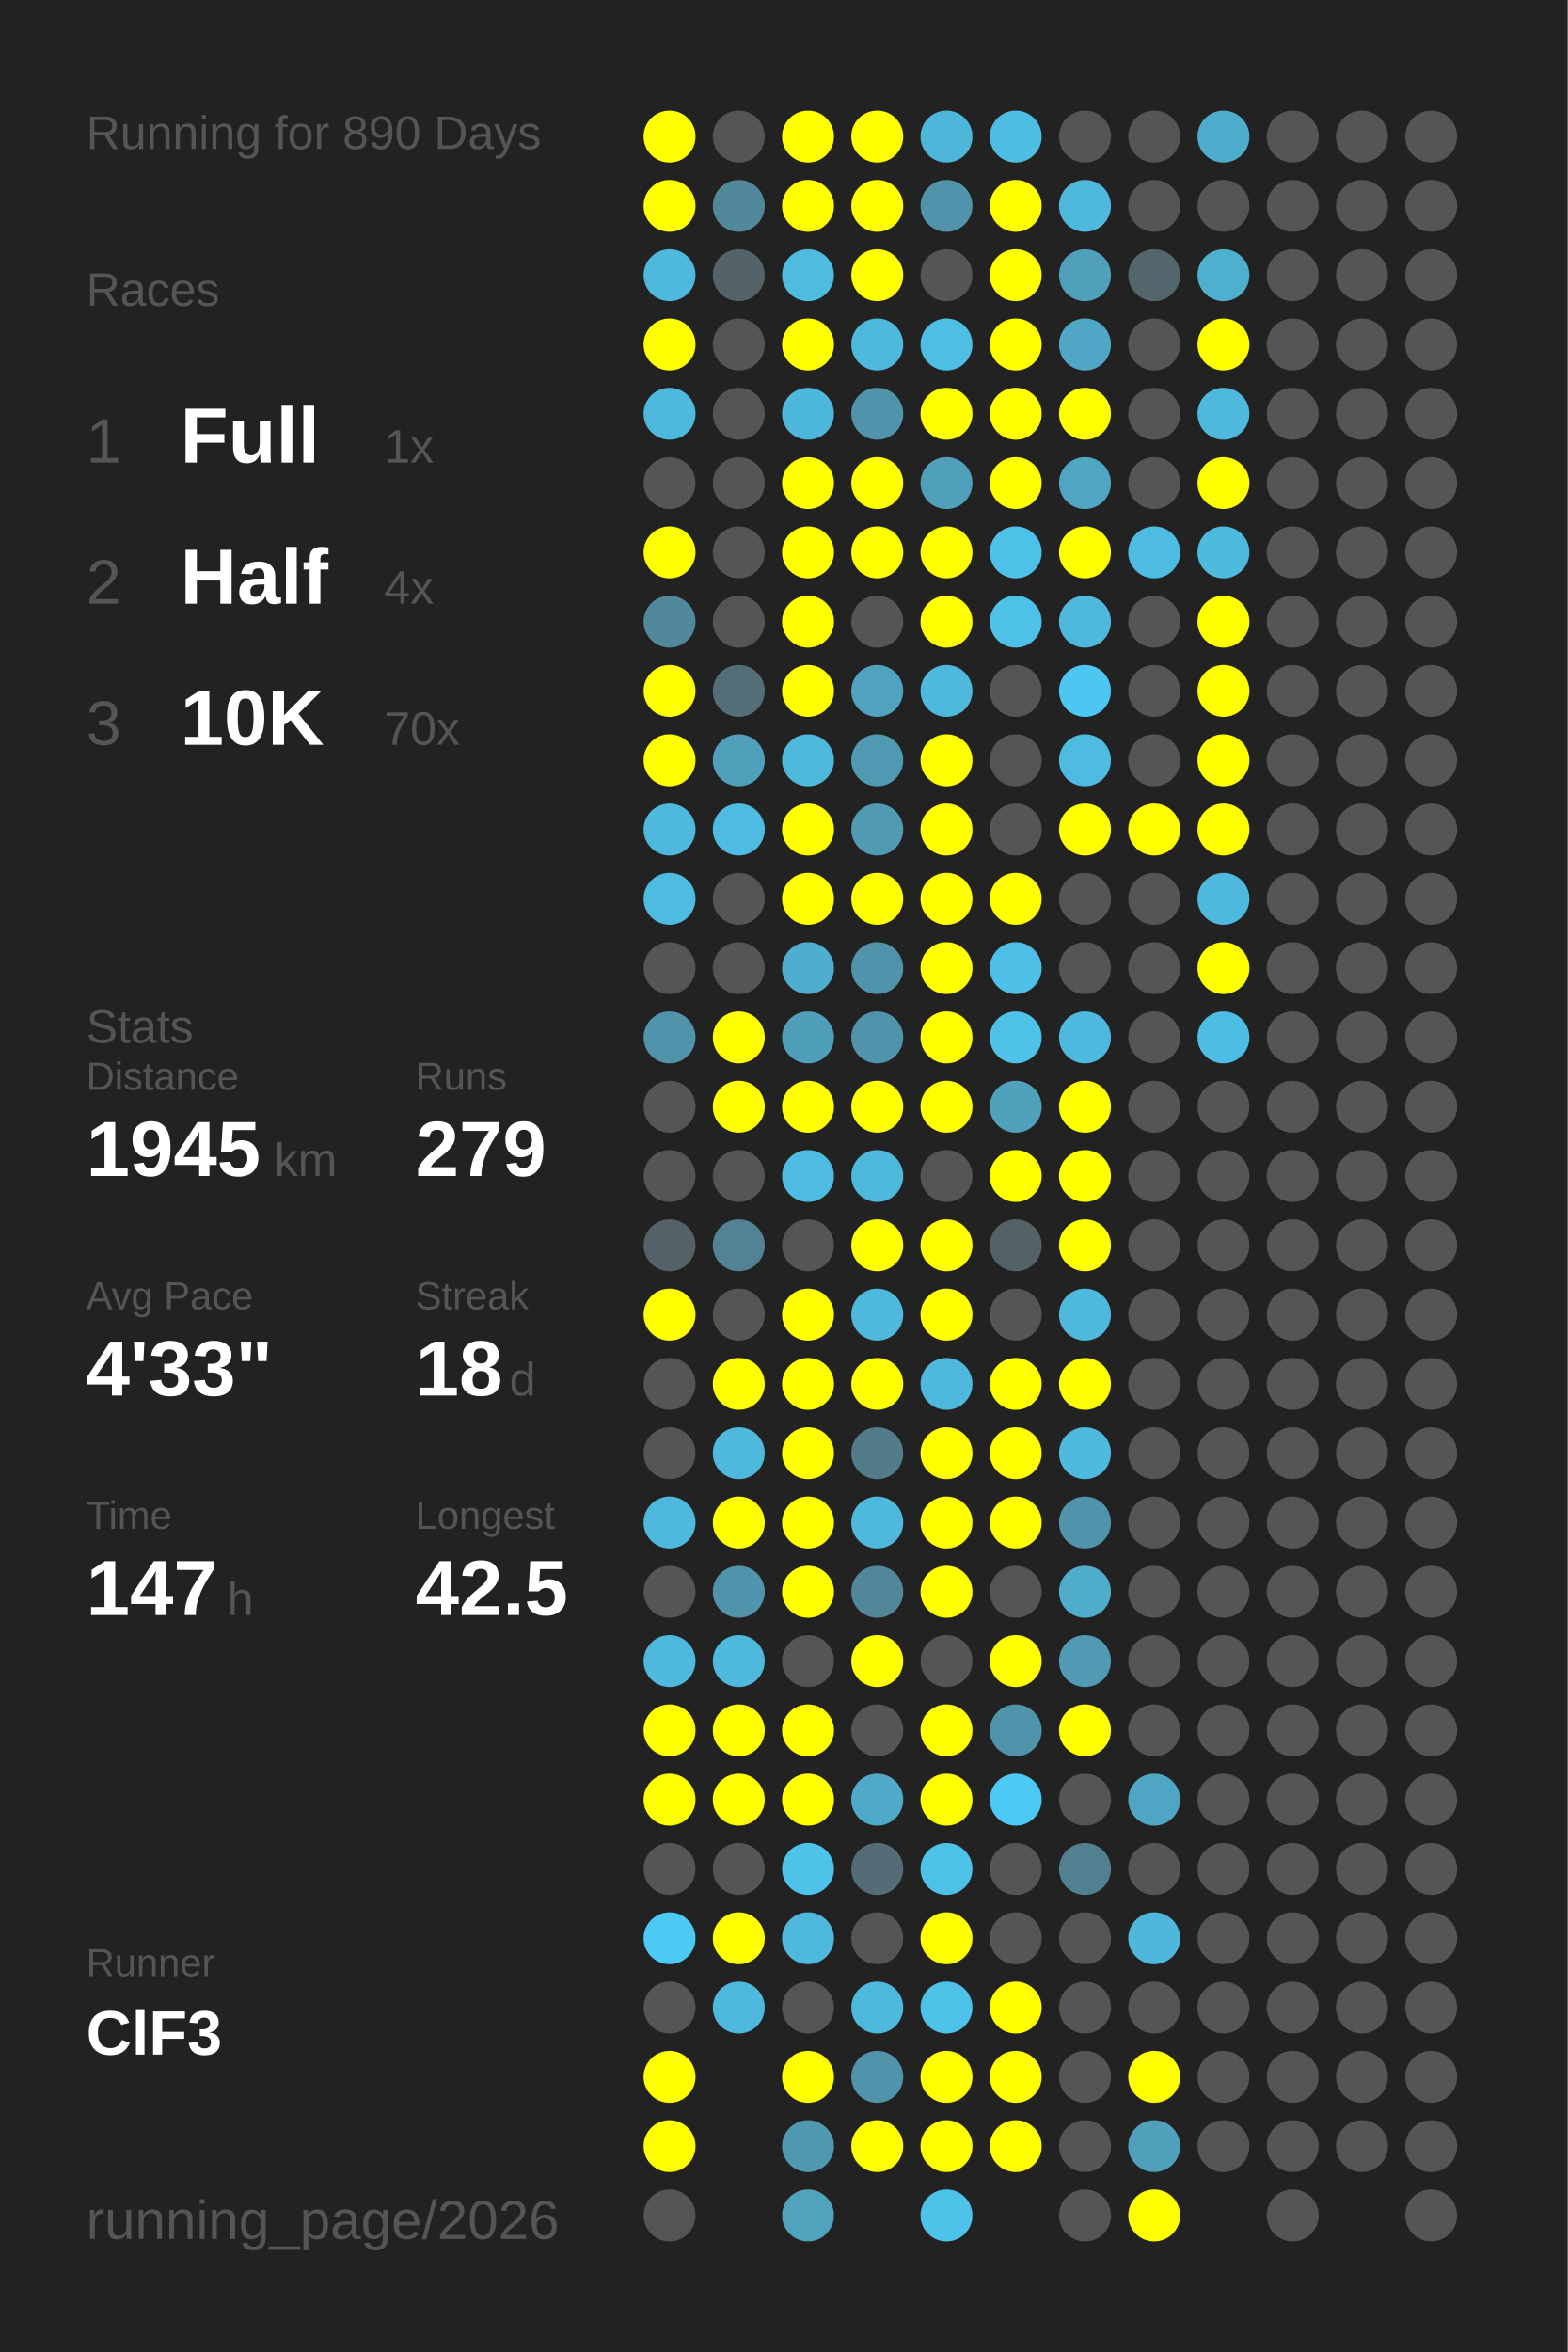
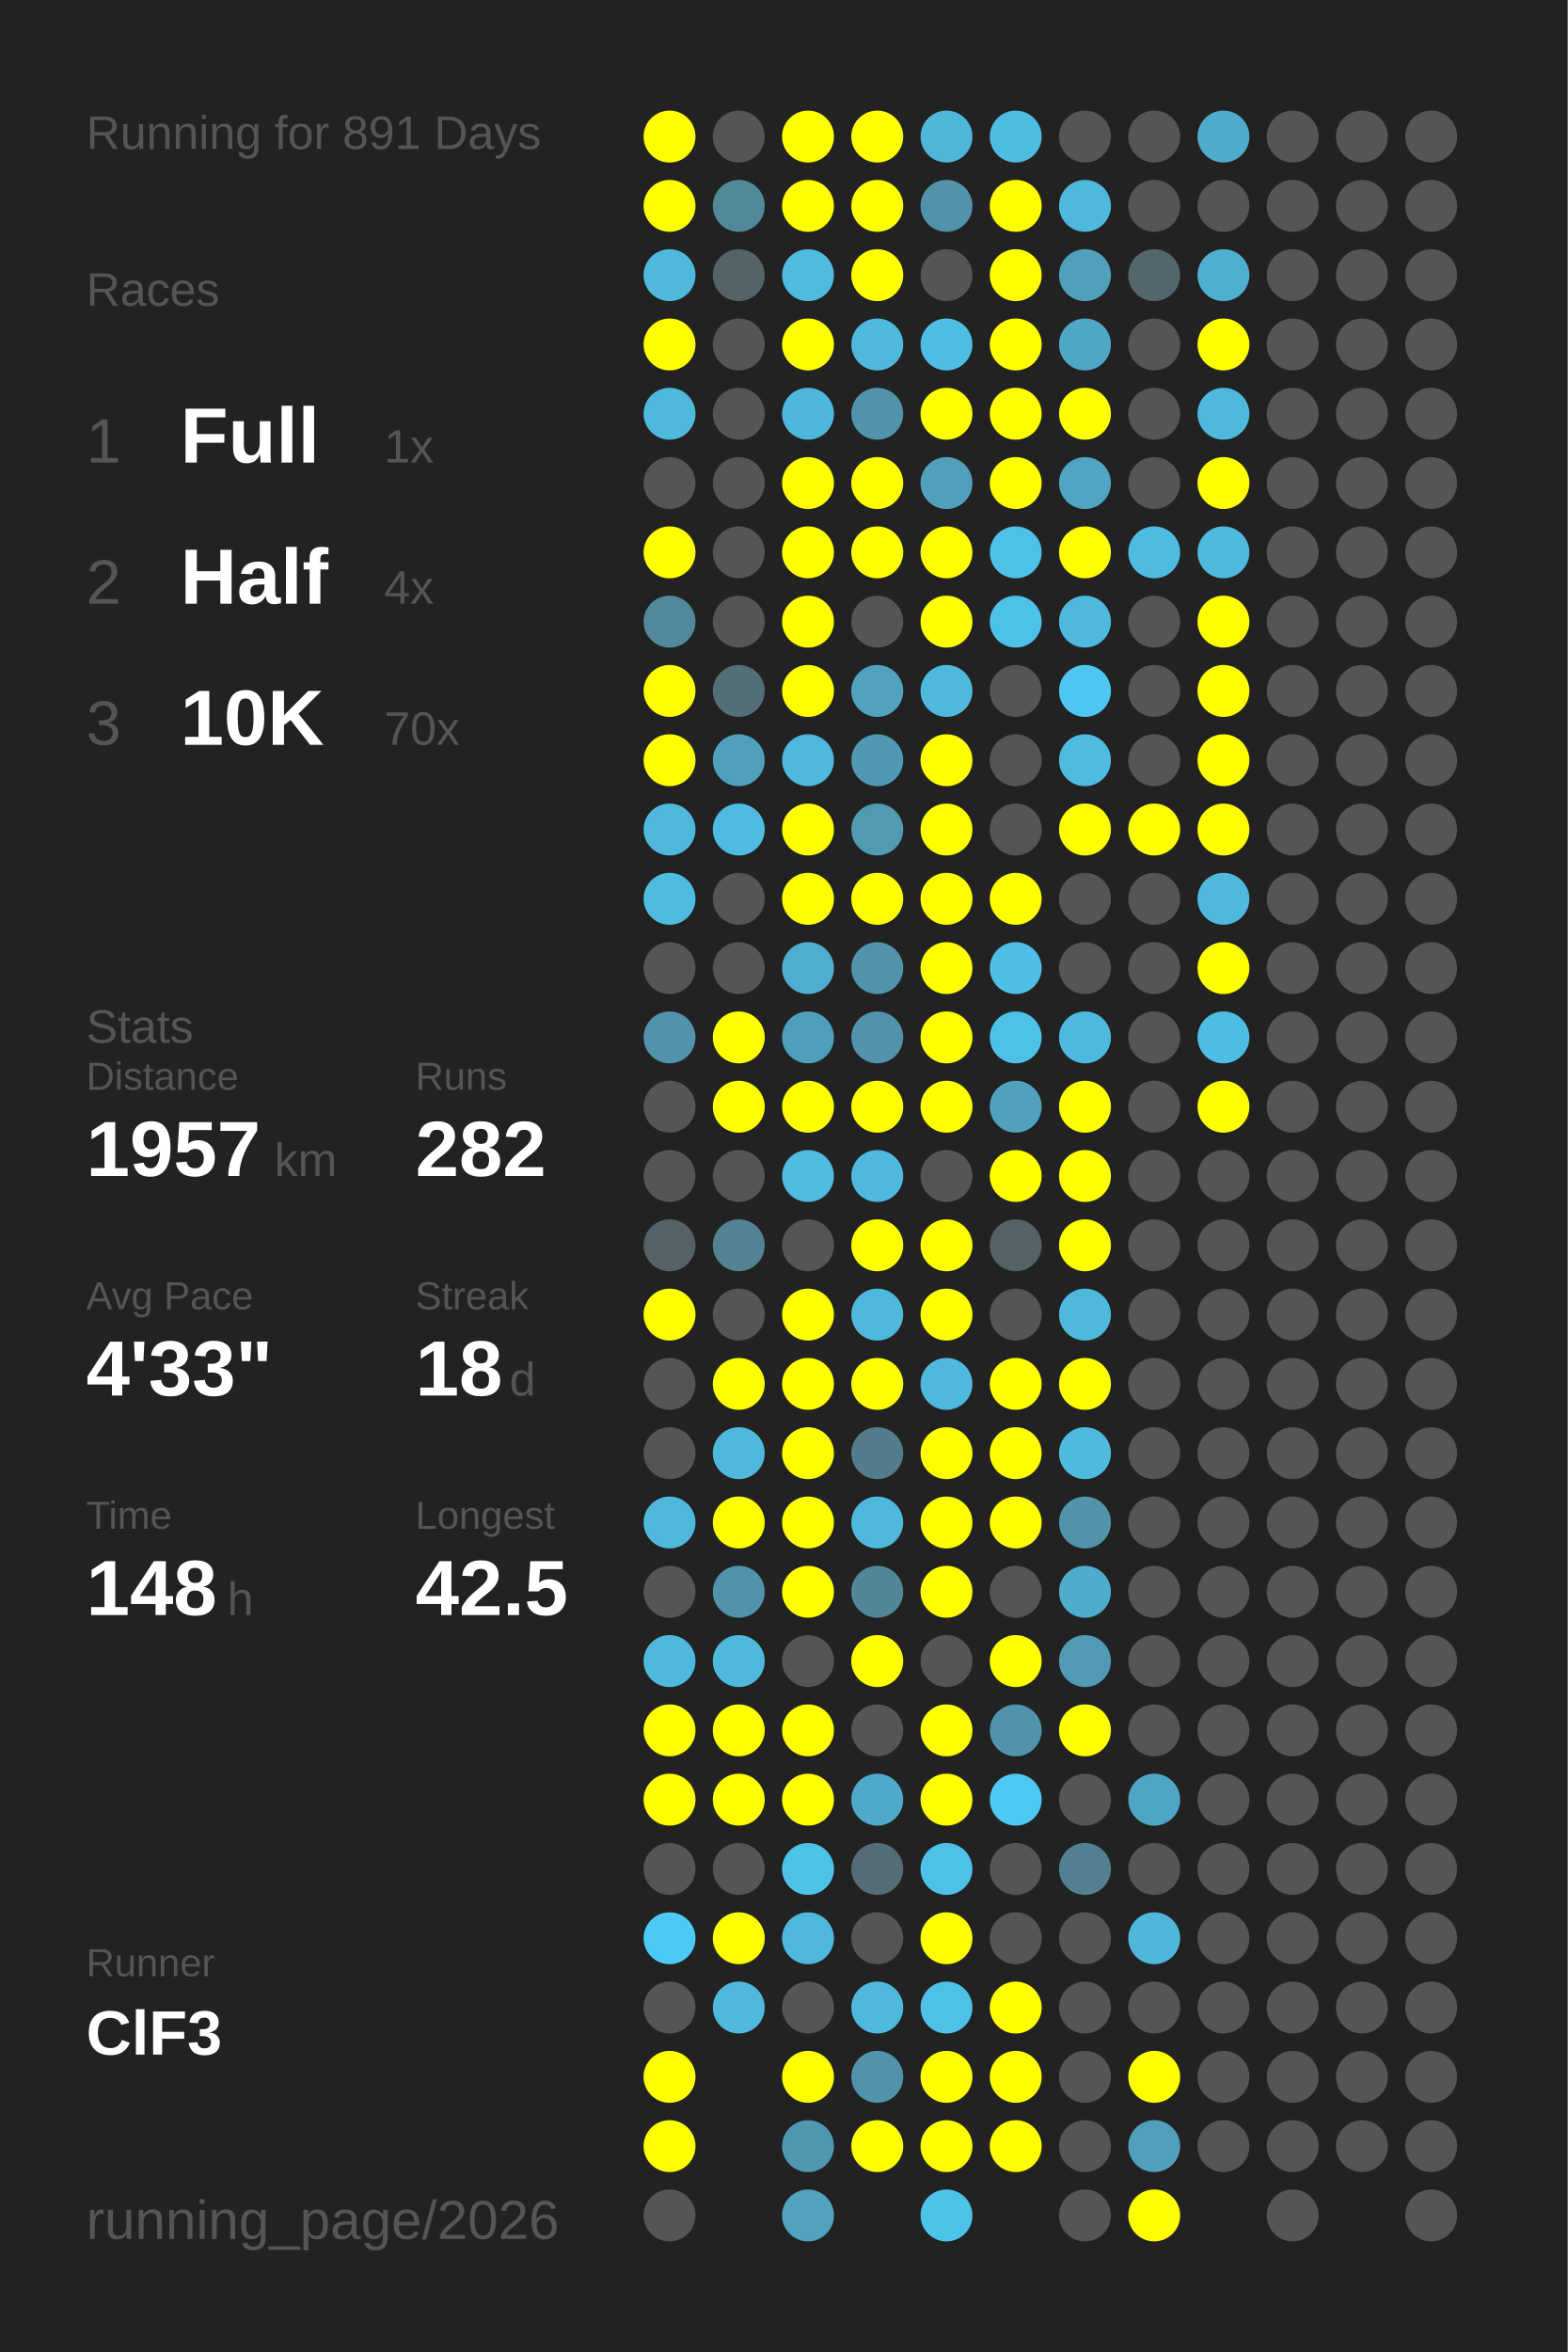
<svg xmlns="http://www.w3.org/2000/svg" baseProfile="full" height="300mm" version="1.1" viewBox="0,0,200,300" width="200mm">
  <defs />
  <rect fill="#222222" height="300" width="200" x="0" y="0" />
-   <text fill="#555555" style="font-size:6px; font-family:Arial;" x="11" y="19">Running for 890 Days</text>
+   <text fill="#555555" style="font-size:6px; font-family:Arial;" x="11" y="19">Running for 891 Days</text>
  <text fill="#555555" style="font-size:6px; font-family:Arial;" x="11" y="39">Races</text>
  <text fill="#555555" style="font-size:8px; font-family:Arial;" x="11" y="59">1</text>
  <text fill="#FFFFFF" style="font-size:10px; font-family:Arial; font-weight:bold;" x="23" y="59">Full</text>
  <text fill="#555555" style="font-size:6px; font-family:Arial;" x="49" y="59">1x</text>
  <text fill="#555555" style="font-size:8px; font-family:Arial;" x="11" y="77">2</text>
  <text fill="#FFFFFF" style="font-size:10px; font-family:Arial; font-weight:bold;" x="23" y="77">Half</text>
  <text fill="#555555" style="font-size:6px; font-family:Arial;" x="49" y="77">4x</text>
  <text fill="#555555" style="font-size:8px; font-family:Arial;" x="11" y="95">3</text>
  <text fill="#FFFFFF" style="font-size:10px; font-family:Arial; font-weight:bold;" x="23" y="95">10K</text>
  <text fill="#555555" style="font-size:6px; font-family:Arial;" x="49" y="95">70x</text>
  <text fill="#555555" style="font-size:6px; font-family:Arial;" x="11" y="133">Stats</text>
  <text fill="#555555" style="font-size:5px; font-family:Arial;" x="11" y="139">Distance</text>
-   <text fill="#FFFFFF" style="font-size:10px; font-family:Arial; font-weight:bold;" x="11" y="150">1945</text>
+   <text fill="#FFFFFF" style="font-size:10px; font-family:Arial; font-weight:bold;" x="11" y="150">1957</text>
  <text fill="#555555" style="font-size:6px; font-family:Arial;" x="35" y="150">km</text>
  <text fill="#555555" style="font-size:5px; font-family:Arial;" x="53" y="139">Runs</text>
-   <text fill="#FFFFFF" style="font-size:10px; font-family:Arial; font-weight:bold;" x="53" y="150">279</text>
+   <text fill="#FFFFFF" style="font-size:10px; font-family:Arial; font-weight:bold;" x="53" y="150">282</text>
  <text fill="#555555" style="font-size:5px; font-family:Arial;" x="11" y="167">Avg Pace</text>
  <text fill="#FFFFFF" style="font-size:10px; font-family:Arial; font-weight:bold;" x="11" y="178">4'33"</text>
  <text fill="#555555" style="font-size:5px; font-family:Arial;" x="53" y="167">Streak</text>
  <text fill="#FFFFFF" style="font-size:10px; font-family:Arial; font-weight:bold;" x="53" y="178">18</text>
  <text fill="#555555" style="font-size:6px; font-family:Arial;" x="65" y="178">d</text>
  <text fill="#555555" style="font-size:5px; font-family:Arial;" x="11" y="195">Time</text>
-   <text fill="#FFFFFF" style="font-size:10px; font-family:Arial; font-weight:bold;" x="11" y="206">147</text>
+   <text fill="#FFFFFF" style="font-size:10px; font-family:Arial; font-weight:bold;" x="11" y="206">148</text>
  <text fill="#555555" style="font-size:6px; font-family:Arial;" x="29" y="206">h</text>
  <text fill="#555555" style="font-size:5px; font-family:Arial;" x="53" y="195">Longest</text>
  <text fill="#FFFFFF" style="font-size:10px; font-family:Arial; font-weight:bold;" x="53" y="206">42.5</text>
  <text fill="#555555" style="font-size:5px; font-family:Arial;" x="11" y="252.065">Runner</text>
  <text fill="#FFFFFF" style="font-size:8px; font-family:Arial; font-weight:bold;" x="11" y="262.065">ClF3</text>
  <text fill="#555555" style="font-size:7px; font-family:Arial;" x="11" y="285.581">running_page/2026</text>
  <circle cx="85.417" cy="17.419" fill="#FFFF00" r="3.312" />
  <circle cx="85.417" cy="26.258" fill="#FFFF00" r="3.312" />
  <circle cx="85.417" cy="35.097" fill="#4eb9dd" r="3.312" />
  <circle cx="85.417" cy="43.935" fill="#FFFF00" r="3.312" />
  <circle cx="85.417" cy="52.774" fill="#4eb9dd" r="3.312" />
  <circle cx="85.417" cy="61.613" fill="#555555" r="3.312" />
  <circle cx="85.417" cy="70.452" fill="#FFFF00" r="3.312" />
  <circle cx="85.417" cy="79.29" fill="#51889b" r="3.312" />
  <circle cx="85.417" cy="88.129" fill="#FFFF00" r="3.312" />
  <circle cx="85.417" cy="96.968" fill="#FFFF00" r="3.312" />
  <circle cx="85.417" cy="105.806" fill="#4eb9dd" r="3.312" />
  <circle cx="85.417" cy="114.645" fill="#4ebce1" r="3.312" />
  <circle cx="85.417" cy="123.484" fill="#555555" r="3.312" />
  <circle cx="85.417" cy="132.323" fill="#5093aa" r="3.312" />
  <circle cx="85.417" cy="141.161" fill="#555555" r="3.312" />
  <circle cx="85.417" cy="150" fill="#555555" r="3.312" />
  <circle cx="85.417" cy="158.839" fill="#546267" r="3.312" />
  <circle cx="85.417" cy="167.677" fill="#FFFF00" r="3.312" />
  <circle cx="85.417" cy="176.516" fill="#555555" r="3.312" />
  <circle cx="85.417" cy="185.355" fill="#555555" r="3.312" />
  <circle cx="85.417" cy="194.194" fill="#4eb9dd" r="3.312" />
  <circle cx="85.417" cy="203.032" fill="#555555" r="3.312" />
  <circle cx="85.417" cy="211.871" fill="#4eb9dd" r="3.312" />
  <circle cx="85.417" cy="220.71" fill="#FFFF00" r="3.312" />
  <circle cx="85.417" cy="229.548" fill="#FFFF00" r="3.312" />
  <circle cx="85.417" cy="238.387" fill="#555555" r="3.312" />
  <circle cx="85.417" cy="247.226" fill="#4dcaf4" r="3.312" />
  <circle cx="85.417" cy="256.065" fill="#555555" r="3.312" />
  <circle cx="85.417" cy="264.903" fill="#FFFF00" r="3.312" />
  <circle cx="85.417" cy="273.742" fill="#FFFF00" r="3.312" />
  <circle cx="85.417" cy="282.581" fill="#555555" r="3.312" />
  <circle cx="94.25" cy="17.419" fill="#555555" r="3.312" />
  <circle cx="94.25" cy="26.258" fill="#51899b" r="3.312" />
  <circle cx="94.25" cy="35.097" fill="#546368" r="3.312" />
  <circle cx="94.25" cy="43.935" fill="#555555" r="3.312" />
  <circle cx="94.25" cy="52.774" fill="#555555" r="3.312" />
  <circle cx="94.25" cy="61.613" fill="#555555" r="3.312" />
  <circle cx="94.25" cy="70.452" fill="#555555" r="3.312" />
  <circle cx="94.25" cy="79.29" fill="#555555" r="3.312" />
  <circle cx="94.25" cy="88.129" fill="#536e77" r="3.312" />
  <circle cx="94.25" cy="96.968" fill="#50a0bc" r="3.312" />
  <circle cx="94.25" cy="105.806" fill="#4ebce2" r="3.312" />
  <circle cx="94.25" cy="114.645" fill="#555555" r="3.312" />
  <circle cx="94.25" cy="123.484" fill="#555555" r="3.312" />
  <circle cx="94.25" cy="132.323" fill="#FFFF00" r="3.312" />
  <circle cx="94.25" cy="141.161" fill="#FFFF00" r="3.312" />
  <circle cx="94.25" cy="150" fill="#555555" r="3.312" />
  <circle cx="94.25" cy="158.839" fill="#528293" r="3.312" />
  <circle cx="94.25" cy="167.677" fill="#555555" r="3.312" />
  <circle cx="94.25" cy="176.516" fill="#FFFF00" r="3.312" />
  <circle cx="94.25" cy="185.355" fill="#4eb9dd" r="3.312" />
  <circle cx="94.25" cy="194.194" fill="#FFFF00" r="3.312" />
  <circle cx="94.25" cy="203.032" fill="#5093aa" r="3.312" />
  <circle cx="94.25" cy="211.871" fill="#4eb9dd" r="3.312" />
  <circle cx="94.25" cy="220.71" fill="#FFFF00" r="3.312" />
  <circle cx="94.25" cy="229.548" fill="#FFFF00" r="3.312" />
  <circle cx="94.25" cy="238.387" fill="#555555" r="3.312" />
  <circle cx="94.25" cy="247.226" fill="#FFFF00" r="3.312" />
  <circle cx="94.25" cy="256.065" fill="#4eb9dd" r="3.312" />
  <circle cx="103.083" cy="17.419" fill="#FFFF00" r="3.312" />
  <circle cx="103.083" cy="26.258" fill="#FFFF00" r="3.312" />
  <circle cx="103.083" cy="35.097" fill="#4ebbdf" r="3.312" />
  <circle cx="103.083" cy="43.935" fill="#FFFF00" r="3.312" />
  <circle cx="103.083" cy="52.774" fill="#4eb8dc" r="3.312" />
  <circle cx="103.083" cy="61.613" fill="#FFFF00" r="3.312" />
  <circle cx="103.083" cy="70.452" fill="#FFFF00" r="3.312" />
  <circle cx="103.083" cy="79.29" fill="#FFFF00" r="3.312" />
  <circle cx="103.083" cy="88.129" fill="#FFFF00" r="3.312" />
  <circle cx="103.083" cy="96.968" fill="#4eb9dd" r="3.312" />
  <circle cx="103.083" cy="105.806" fill="#FFFF00" r="3.312" />
  <circle cx="103.083" cy="114.645" fill="#FFFF00" r="3.312" />
  <circle cx="103.083" cy="123.484" fill="#4faece" r="3.312" />
  <circle cx="103.083" cy="132.323" fill="#509fba" r="3.312" />
  <circle cx="103.083" cy="141.161" fill="#FFFF00" r="3.312" />
  <circle cx="103.083" cy="150" fill="#4ebce1" r="3.312" />
  <circle cx="103.083" cy="158.839" fill="#555555" r="3.312" />
  <circle cx="103.083" cy="167.677" fill="#FFFF00" r="3.312" />
  <circle cx="103.083" cy="176.516" fill="#FFFF00" r="3.312" />
  <circle cx="103.083" cy="185.355" fill="#FFFF00" r="3.312" />
  <circle cx="103.083" cy="194.194" fill="#FFFF00" r="3.312" />
  <circle cx="103.083" cy="203.032" fill="#FFFF00" r="3.312" />
  <circle cx="103.083" cy="211.871" fill="#555555" r="3.312" />
  <circle cx="103.083" cy="220.71" fill="#FFFF00" r="3.312" />
  <circle cx="103.083" cy="229.548" fill="#FFFF00" r="3.312" />
  <circle cx="103.083" cy="238.387" fill="#4ec2e9" r="3.312" />
  <circle cx="103.083" cy="247.226" fill="#4eb9dd" r="3.312" />
  <circle cx="103.083" cy="256.065" fill="#555555" r="3.312" />
  <circle cx="103.083" cy="264.903" fill="#FFFF00" r="3.312" />
  <circle cx="103.083" cy="273.742" fill="#5097b0" r="3.312" />
  <circle cx="103.083" cy="282.581" fill="#50a2bd" r="3.312" />
  <circle cx="111.917" cy="17.419" fill="#FFFF00" r="3.312" />
  <circle cx="111.917" cy="26.258" fill="#FFFF00" r="3.312" />
  <circle cx="111.917" cy="35.097" fill="#FFFF00" r="3.312" />
  <circle cx="111.917" cy="43.935" fill="#4eb9dd" r="3.312" />
  <circle cx="111.917" cy="52.774" fill="#5093aa" r="3.312" />
  <circle cx="111.917" cy="61.613" fill="#FFFF00" r="3.312" />
  <circle cx="111.917" cy="70.452" fill="#FFFF00" r="3.312" />
  <circle cx="111.917" cy="79.29" fill="#555555" r="3.312" />
  <circle cx="111.917" cy="88.129" fill="#50a2be" r="3.312" />
  <circle cx="111.917" cy="96.968" fill="#5099b2" r="3.312" />
  <circle cx="111.917" cy="105.806" fill="#509ab2" r="3.312" />
  <circle cx="111.917" cy="114.645" fill="#FFFF00" r="3.312" />
  <circle cx="111.917" cy="123.484" fill="#5093aa" r="3.312" />
  <circle cx="111.917" cy="132.323" fill="#5093aa" r="3.312" />
  <circle cx="111.917" cy="141.161" fill="#FFFF00" r="3.312" />
  <circle cx="111.917" cy="150" fill="#4eb9dd" r="3.312" />
  <circle cx="111.917" cy="158.839" fill="#FFFF00" r="3.312" />
  <circle cx="111.917" cy="167.677" fill="#4eb9dd" r="3.312" />
  <circle cx="111.917" cy="176.516" fill="#FFFF00" r="3.312" />
  <circle cx="111.917" cy="185.355" fill="#527c8a" r="3.312" />
  <circle cx="111.917" cy="194.194" fill="#4eb9dd" r="3.312" />
  <circle cx="111.917" cy="203.032" fill="#518799" r="3.312" />
  <circle cx="111.917" cy="211.871" fill="#FFFF00" r="3.312" />
  <circle cx="111.917" cy="220.71" fill="#555555" r="3.312" />
  <circle cx="111.917" cy="229.548" fill="#4faac9" r="3.312" />
  <circle cx="111.917" cy="238.387" fill="#536c75" r="3.312" />
  <circle cx="111.917" cy="247.226" fill="#555555" r="3.312" />
  <circle cx="111.917" cy="256.065" fill="#4eb9dd" r="3.312" />
  <circle cx="111.917" cy="264.903" fill="#5093aa" r="3.312" />
  <circle cx="111.917" cy="273.742" fill="#FFFF00" r="3.312" />
  <circle cx="120.75" cy="17.419" fill="#4eb6d9" r="3.312" />
  <circle cx="120.75" cy="26.258" fill="#5093aa" r="3.312" />
  <circle cx="120.75" cy="35.097" fill="#555555" r="3.312" />
  <circle cx="120.75" cy="43.935" fill="#4ebee4" r="3.312" />
  <circle cx="120.75" cy="52.774" fill="#FFFF00" r="3.312" />
  <circle cx="120.75" cy="61.613" fill="#50a0bb" r="3.312" />
  <circle cx="120.75" cy="70.452" fill="#FFFF00" r="3.312" />
  <circle cx="120.75" cy="79.29" fill="#FFFF00" r="3.312" />
  <circle cx="120.75" cy="88.129" fill="#4eb9dd" r="3.312" />
  <circle cx="120.75" cy="96.968" fill="#FFFF00" r="3.312" />
  <circle cx="120.75" cy="105.806" fill="#FFFF00" r="3.312" />
  <circle cx="120.75" cy="114.645" fill="#FFFF00" r="3.312" />
  <circle cx="120.75" cy="123.484" fill="#FFFF00" r="3.312" />
  <circle cx="120.75" cy="132.323" fill="#FFFF00" r="3.312" />
  <circle cx="120.75" cy="141.161" fill="#FFFF00" r="3.312" />
  <circle cx="120.75" cy="150" fill="#555555" r="3.312" />
  <circle cx="120.75" cy="158.839" fill="#FFFF00" r="3.312" />
  <circle cx="120.75" cy="167.677" fill="#FFFF00" r="3.312" />
  <circle cx="120.75" cy="176.516" fill="#4eb9dd" r="3.312" />
  <circle cx="120.75" cy="185.355" fill="#FFFF00" r="3.312" />
  <circle cx="120.75" cy="194.194" fill="#FFFF00" r="3.312" />
  <circle cx="120.75" cy="203.032" fill="#FFFF00" r="3.312" />
  <circle cx="120.75" cy="211.871" fill="#555555" r="3.312" />
  <circle cx="120.75" cy="220.71" fill="#FFFF00" r="3.312" />
  <circle cx="120.75" cy="229.548" fill="#FFFF00" r="3.312" />
  <circle cx="120.75" cy="238.387" fill="#4ec1e8" r="3.312" />
  <circle cx="120.75" cy="247.226" fill="#FFFF00" r="3.312" />
  <circle cx="120.75" cy="256.065" fill="#4ec1e8" r="3.312" />
  <circle cx="120.75" cy="264.903" fill="#FFFF00" r="3.312" />
  <circle cx="120.75" cy="273.742" fill="#FFFF00" r="3.312" />
  <circle cx="120.75" cy="282.581" fill="#4dc3ea" r="3.312" />
  <circle cx="129.583" cy="17.419" fill="#4ebde2" r="3.312" />
  <circle cx="129.583" cy="26.258" fill="#FFFF00" r="3.312" />
  <circle cx="129.583" cy="35.097" fill="#FFFF00" r="3.312" />
  <circle cx="129.583" cy="43.935" fill="#FFFF00" r="3.312" />
  <circle cx="129.583" cy="52.774" fill="#FFFF00" r="3.312" />
  <circle cx="129.583" cy="61.613" fill="#FFFF00" r="3.312" />
  <circle cx="129.583" cy="70.452" fill="#4ec1e9" r="3.312" />
  <circle cx="129.583" cy="79.29" fill="#4ec1e9" r="3.312" />
  <circle cx="129.583" cy="88.129" fill="#555555" r="3.312" />
  <circle cx="129.583" cy="96.968" fill="#555555" r="3.312" />
  <circle cx="129.583" cy="105.806" fill="#555555" r="3.312" />
  <circle cx="129.583" cy="114.645" fill="#FFFF00" r="3.312" />
  <circle cx="129.583" cy="123.484" fill="#4ec0e7" r="3.312" />
  <circle cx="129.583" cy="132.323" fill="#4ec1e8" r="3.312" />
  <circle cx="129.583" cy="141.161" fill="#50a1bc" r="3.312" />
  <circle cx="129.583" cy="150" fill="#FFFF00" r="3.312" />
  <circle cx="129.583" cy="158.839" fill="#546267" r="3.312" />
  <circle cx="129.583" cy="167.677" fill="#555555" r="3.312" />
  <circle cx="129.583" cy="176.516" fill="#FFFF00" r="3.312" />
  <circle cx="129.583" cy="185.355" fill="#FFFF00" r="3.312" />
  <circle cx="129.583" cy="194.194" fill="#FFFF00" r="3.312" />
  <circle cx="129.583" cy="203.032" fill="#555555" r="3.312" />
  <circle cx="129.583" cy="211.871" fill="#FFFF00" r="3.312" />
  <circle cx="129.583" cy="220.71" fill="#5093aa" r="3.312" />
  <circle cx="129.583" cy="229.548" fill="#4dcaf4" r="3.312" />
  <circle cx="129.583" cy="238.387" fill="#555555" r="3.312" />
  <circle cx="129.583" cy="247.226" fill="#555555" r="3.312" />
  <circle cx="129.583" cy="256.065" fill="#FFFF00" r="3.312" />
  <circle cx="129.583" cy="264.903" fill="#FFFF00" r="3.312" />
  <circle cx="129.583" cy="273.742" fill="#FFFF00" r="3.312" />
  <circle cx="138.417" cy="17.419" fill="#555555" r="3.312" />
  <circle cx="138.417" cy="26.258" fill="#4eb9dd" r="3.312" />
  <circle cx="138.417" cy="35.097" fill="#50a0bb" r="3.312" />
  <circle cx="138.417" cy="43.935" fill="#4fa7c5" r="3.312" />
  <circle cx="138.417" cy="52.774" fill="#FFFF00" r="3.312" />
  <circle cx="138.417" cy="61.613" fill="#4fa5c2" r="3.312" />
  <circle cx="138.417" cy="70.452" fill="#FFFF00" r="3.312" />
  <circle cx="138.417" cy="79.29" fill="#4eb9dd" r="3.312" />
  <circle cx="138.417" cy="88.129" fill="#4dc7f1" r="3.312" />
  <circle cx="138.417" cy="96.968" fill="#4ebbe0" r="3.312" />
  <circle cx="138.417" cy="105.806" fill="#FFFF00" r="3.312" />
  <circle cx="138.417" cy="114.645" fill="#555555" r="3.312" />
  <circle cx="138.417" cy="123.484" fill="#555555" r="3.312" />
  <circle cx="138.417" cy="132.323" fill="#4eb9de" r="3.312" />
  <circle cx="138.417" cy="141.161" fill="#FFFF00" r="3.312" />
  <circle cx="138.417" cy="150" fill="#FFFF00" r="3.312" />
  <circle cx="138.417" cy="158.839" fill="#FFFF00" r="3.312" />
  <circle cx="138.417" cy="167.677" fill="#4eb9dd" r="3.312" />
  <circle cx="138.417" cy="176.516" fill="#FFFF00" r="3.312" />
  <circle cx="138.417" cy="185.355" fill="#4ebade" r="3.312" />
  <circle cx="138.417" cy="194.194" fill="#5093aa" r="3.312" />
  <circle cx="138.417" cy="203.032" fill="#4faccb" r="3.312" />
  <circle cx="138.417" cy="211.871" fill="#509ab3" r="3.312" />
  <circle cx="138.417" cy="220.71" fill="#FFFF00" r="3.312" />
  <circle cx="138.417" cy="229.548" fill="#555555" r="3.312" />
  <circle cx="138.417" cy="238.387" fill="#528090" r="3.312" />
  <circle cx="138.417" cy="247.226" fill="#555555" r="3.312" />
  <circle cx="138.417" cy="256.065" fill="#555555" r="3.312" />
  <circle cx="138.417" cy="264.903" fill="#555555" r="3.312" />
  <circle cx="138.417" cy="273.742" fill="#555555" r="3.312" />
  <circle cx="138.417" cy="282.581" fill="#555555" r="3.312" />
  <circle cx="147.25" cy="17.419" fill="#555555" r="3.312" />
  <circle cx="147.25" cy="26.258" fill="#555555" r="3.312" />
  <circle cx="147.25" cy="35.097" fill="#53666c" r="3.312" />
  <circle cx="147.25" cy="43.935" fill="#555555" r="3.312" />
  <circle cx="147.25" cy="52.774" fill="#555555" r="3.312" />
  <circle cx="147.25" cy="61.613" fill="#555555" r="3.312" />
  <circle cx="147.25" cy="70.452" fill="#4ebbe0" r="3.312" />
  <circle cx="147.25" cy="79.29" fill="#555555" r="3.312" />
  <circle cx="147.25" cy="88.129" fill="#555555" r="3.312" />
  <circle cx="147.25" cy="96.968" fill="#555555" r="3.312" />
  <circle cx="147.25" cy="105.806" fill="#FFFF00" r="3.312" />
  <circle cx="147.25" cy="114.645" fill="#555555" r="3.312" />
  <circle cx="147.25" cy="123.484" fill="#555555" r="3.312" />
  <circle cx="147.25" cy="132.323" fill="#555555" r="3.312" />
  <circle cx="147.25" cy="141.161" fill="#555555" r="3.312" />
  <circle cx="147.25" cy="150" fill="#555555" r="3.312" />
  <circle cx="147.25" cy="158.839" fill="#555555" r="3.312" />
  <circle cx="147.25" cy="167.677" fill="#555555" r="3.312" />
  <circle cx="147.25" cy="176.516" fill="#555555" r="3.312" />
  <circle cx="147.25" cy="185.355" fill="#555555" r="3.312" />
  <circle cx="147.25" cy="194.194" fill="#555555" r="3.312" />
  <circle cx="147.25" cy="203.032" fill="#555555" r="3.312" />
  <circle cx="147.25" cy="211.871" fill="#555555" r="3.312" />
  <circle cx="147.25" cy="220.71" fill="#555555" r="3.312" />
  <circle cx="147.25" cy="229.548" fill="#4fa6c4" r="3.312" />
  <circle cx="147.25" cy="238.387" fill="#555555" r="3.312" />
  <circle cx="147.25" cy="247.226" fill="#4eb7db" r="3.312" />
  <circle cx="147.25" cy="256.065" fill="#555555" r="3.312" />
  <circle cx="147.25" cy="264.903" fill="#FFFF00" r="3.312" />
  <circle cx="147.25" cy="273.742" fill="#50a0bb" r="3.312" />
  <circle cx="147.25" cy="282.581" fill="#FFFF00" r="3.312" />
  <circle cx="156.083" cy="17.419" fill="#4faccc" r="3.312" />
  <circle cx="156.083" cy="26.258" fill="#555555" r="3.312" />
  <circle cx="156.083" cy="35.097" fill="#4fafcf" r="3.312" />
  <circle cx="156.083" cy="43.935" fill="#FFFF00" r="3.312" />
  <circle cx="156.083" cy="52.774" fill="#4eb9dd" r="3.312" />
  <circle cx="156.083" cy="61.613" fill="#FFFF00" r="3.312" />
  <circle cx="156.083" cy="70.452" fill="#4ebade" r="3.312" />
  <circle cx="156.083" cy="79.29" fill="#FFFF00" r="3.312" />
  <circle cx="156.083" cy="88.129" fill="#FFFF00" r="3.312" />
  <circle cx="156.083" cy="96.968" fill="#FFFF00" r="3.312" />
  <circle cx="156.083" cy="105.806" fill="#FFFF00" r="3.312" />
  <circle cx="156.083" cy="114.645" fill="#4eb9dd" r="3.312" />
  <circle cx="156.083" cy="123.484" fill="#FFFF00" r="3.312" />
  <circle cx="156.083" cy="132.323" fill="#4ebde3" r="3.312" />
-   <circle cx="156.083" cy="141.161" fill="#555555" r="3.312" />
+   <circle cx="156.083" cy="141.161" fill="#FFFF00" r="3.312" />
  <circle cx="156.083" cy="150" fill="#555555" r="3.312" />
  <circle cx="156.083" cy="158.839" fill="#555555" r="3.312" />
  <circle cx="156.083" cy="167.677" fill="#555555" r="3.312" />
  <circle cx="156.083" cy="176.516" fill="#555555" r="3.312" />
  <circle cx="156.083" cy="185.355" fill="#555555" r="3.312" />
  <circle cx="156.083" cy="194.194" fill="#555555" r="3.312" />
  <circle cx="156.083" cy="203.032" fill="#555555" r="3.312" />
  <circle cx="156.083" cy="211.871" fill="#555555" r="3.312" />
  <circle cx="156.083" cy="220.71" fill="#555555" r="3.312" />
  <circle cx="156.083" cy="229.548" fill="#555555" r="3.312" />
  <circle cx="156.083" cy="238.387" fill="#555555" r="3.312" />
  <circle cx="156.083" cy="247.226" fill="#555555" r="3.312" />
  <circle cx="156.083" cy="256.065" fill="#555555" r="3.312" />
  <circle cx="156.083" cy="264.903" fill="#555555" r="3.312" />
  <circle cx="156.083" cy="273.742" fill="#555555" r="3.312" />
  <circle cx="164.917" cy="17.419" fill="#555555" r="3.312" />
  <circle cx="164.917" cy="26.258" fill="#555555" r="3.312" />
  <circle cx="164.917" cy="35.097" fill="#555555" r="3.312" />
  <circle cx="164.917" cy="43.935" fill="#555555" r="3.312" />
  <circle cx="164.917" cy="52.774" fill="#555555" r="3.312" />
  <circle cx="164.917" cy="61.613" fill="#555555" r="3.312" />
  <circle cx="164.917" cy="70.452" fill="#555555" r="3.312" />
  <circle cx="164.917" cy="79.29" fill="#555555" r="3.312" />
  <circle cx="164.917" cy="88.129" fill="#555555" r="3.312" />
  <circle cx="164.917" cy="96.968" fill="#555555" r="3.312" />
  <circle cx="164.917" cy="105.806" fill="#555555" r="3.312" />
  <circle cx="164.917" cy="114.645" fill="#555555" r="3.312" />
  <circle cx="164.917" cy="123.484" fill="#555555" r="3.312" />
  <circle cx="164.917" cy="132.323" fill="#555555" r="3.312" />
  <circle cx="164.917" cy="141.161" fill="#555555" r="3.312" />
  <circle cx="164.917" cy="150" fill="#555555" r="3.312" />
  <circle cx="164.917" cy="158.839" fill="#555555" r="3.312" />
  <circle cx="164.917" cy="167.677" fill="#555555" r="3.312" />
  <circle cx="164.917" cy="176.516" fill="#555555" r="3.312" />
  <circle cx="164.917" cy="185.355" fill="#555555" r="3.312" />
  <circle cx="164.917" cy="194.194" fill="#555555" r="3.312" />
  <circle cx="164.917" cy="203.032" fill="#555555" r="3.312" />
  <circle cx="164.917" cy="211.871" fill="#555555" r="3.312" />
  <circle cx="164.917" cy="220.71" fill="#555555" r="3.312" />
  <circle cx="164.917" cy="229.548" fill="#555555" r="3.312" />
  <circle cx="164.917" cy="238.387" fill="#555555" r="3.312" />
  <circle cx="164.917" cy="247.226" fill="#555555" r="3.312" />
  <circle cx="164.917" cy="256.065" fill="#555555" r="3.312" />
  <circle cx="164.917" cy="264.903" fill="#555555" r="3.312" />
  <circle cx="164.917" cy="273.742" fill="#555555" r="3.312" />
  <circle cx="164.917" cy="282.581" fill="#555555" r="3.312" />
  <circle cx="173.75" cy="17.419" fill="#555555" r="3.312" />
  <circle cx="173.75" cy="26.258" fill="#555555" r="3.312" />
  <circle cx="173.75" cy="35.097" fill="#555555" r="3.312" />
  <circle cx="173.75" cy="43.935" fill="#555555" r="3.312" />
  <circle cx="173.75" cy="52.774" fill="#555555" r="3.312" />
  <circle cx="173.75" cy="61.613" fill="#555555" r="3.312" />
  <circle cx="173.75" cy="70.452" fill="#555555" r="3.312" />
  <circle cx="173.75" cy="79.29" fill="#555555" r="3.312" />
  <circle cx="173.75" cy="88.129" fill="#555555" r="3.312" />
  <circle cx="173.75" cy="96.968" fill="#555555" r="3.312" />
  <circle cx="173.75" cy="105.806" fill="#555555" r="3.312" />
  <circle cx="173.75" cy="114.645" fill="#555555" r="3.312" />
  <circle cx="173.75" cy="123.484" fill="#555555" r="3.312" />
  <circle cx="173.75" cy="132.323" fill="#555555" r="3.312" />
  <circle cx="173.75" cy="141.161" fill="#555555" r="3.312" />
  <circle cx="173.75" cy="150" fill="#555555" r="3.312" />
  <circle cx="173.75" cy="158.839" fill="#555555" r="3.312" />
  <circle cx="173.75" cy="167.677" fill="#555555" r="3.312" />
  <circle cx="173.75" cy="176.516" fill="#555555" r="3.312" />
  <circle cx="173.75" cy="185.355" fill="#555555" r="3.312" />
  <circle cx="173.75" cy="194.194" fill="#555555" r="3.312" />
  <circle cx="173.75" cy="203.032" fill="#555555" r="3.312" />
  <circle cx="173.75" cy="211.871" fill="#555555" r="3.312" />
  <circle cx="173.75" cy="220.71" fill="#555555" r="3.312" />
  <circle cx="173.75" cy="229.548" fill="#555555" r="3.312" />
  <circle cx="173.75" cy="238.387" fill="#555555" r="3.312" />
  <circle cx="173.75" cy="247.226" fill="#555555" r="3.312" />
  <circle cx="173.75" cy="256.065" fill="#555555" r="3.312" />
  <circle cx="173.75" cy="264.903" fill="#555555" r="3.312" />
  <circle cx="173.75" cy="273.742" fill="#555555" r="3.312" />
  <circle cx="182.583" cy="17.419" fill="#555555" r="3.312" />
  <circle cx="182.583" cy="26.258" fill="#555555" r="3.312" />
  <circle cx="182.583" cy="35.097" fill="#555555" r="3.312" />
  <circle cx="182.583" cy="43.935" fill="#555555" r="3.312" />
  <circle cx="182.583" cy="52.774" fill="#555555" r="3.312" />
  <circle cx="182.583" cy="61.613" fill="#555555" r="3.312" />
  <circle cx="182.583" cy="70.452" fill="#555555" r="3.312" />
  <circle cx="182.583" cy="79.29" fill="#555555" r="3.312" />
  <circle cx="182.583" cy="88.129" fill="#555555" r="3.312" />
  <circle cx="182.583" cy="96.968" fill="#555555" r="3.312" />
  <circle cx="182.583" cy="105.806" fill="#555555" r="3.312" />
  <circle cx="182.583" cy="114.645" fill="#555555" r="3.312" />
  <circle cx="182.583" cy="123.484" fill="#555555" r="3.312" />
  <circle cx="182.583" cy="132.323" fill="#555555" r="3.312" />
  <circle cx="182.583" cy="141.161" fill="#555555" r="3.312" />
  <circle cx="182.583" cy="150" fill="#555555" r="3.312" />
  <circle cx="182.583" cy="158.839" fill="#555555" r="3.312" />
  <circle cx="182.583" cy="167.677" fill="#555555" r="3.312" />
  <circle cx="182.583" cy="176.516" fill="#555555" r="3.312" />
  <circle cx="182.583" cy="185.355" fill="#555555" r="3.312" />
  <circle cx="182.583" cy="194.194" fill="#555555" r="3.312" />
  <circle cx="182.583" cy="203.032" fill="#555555" r="3.312" />
  <circle cx="182.583" cy="211.871" fill="#555555" r="3.312" />
  <circle cx="182.583" cy="220.71" fill="#555555" r="3.312" />
  <circle cx="182.583" cy="229.548" fill="#555555" r="3.312" />
  <circle cx="182.583" cy="238.387" fill="#555555" r="3.312" />
  <circle cx="182.583" cy="247.226" fill="#555555" r="3.312" />
  <circle cx="182.583" cy="256.065" fill="#555555" r="3.312" />
  <circle cx="182.583" cy="264.903" fill="#555555" r="3.312" />
  <circle cx="182.583" cy="273.742" fill="#555555" r="3.312" />
  <circle cx="182.583" cy="282.581" fill="#555555" r="3.312" />
</svg>
